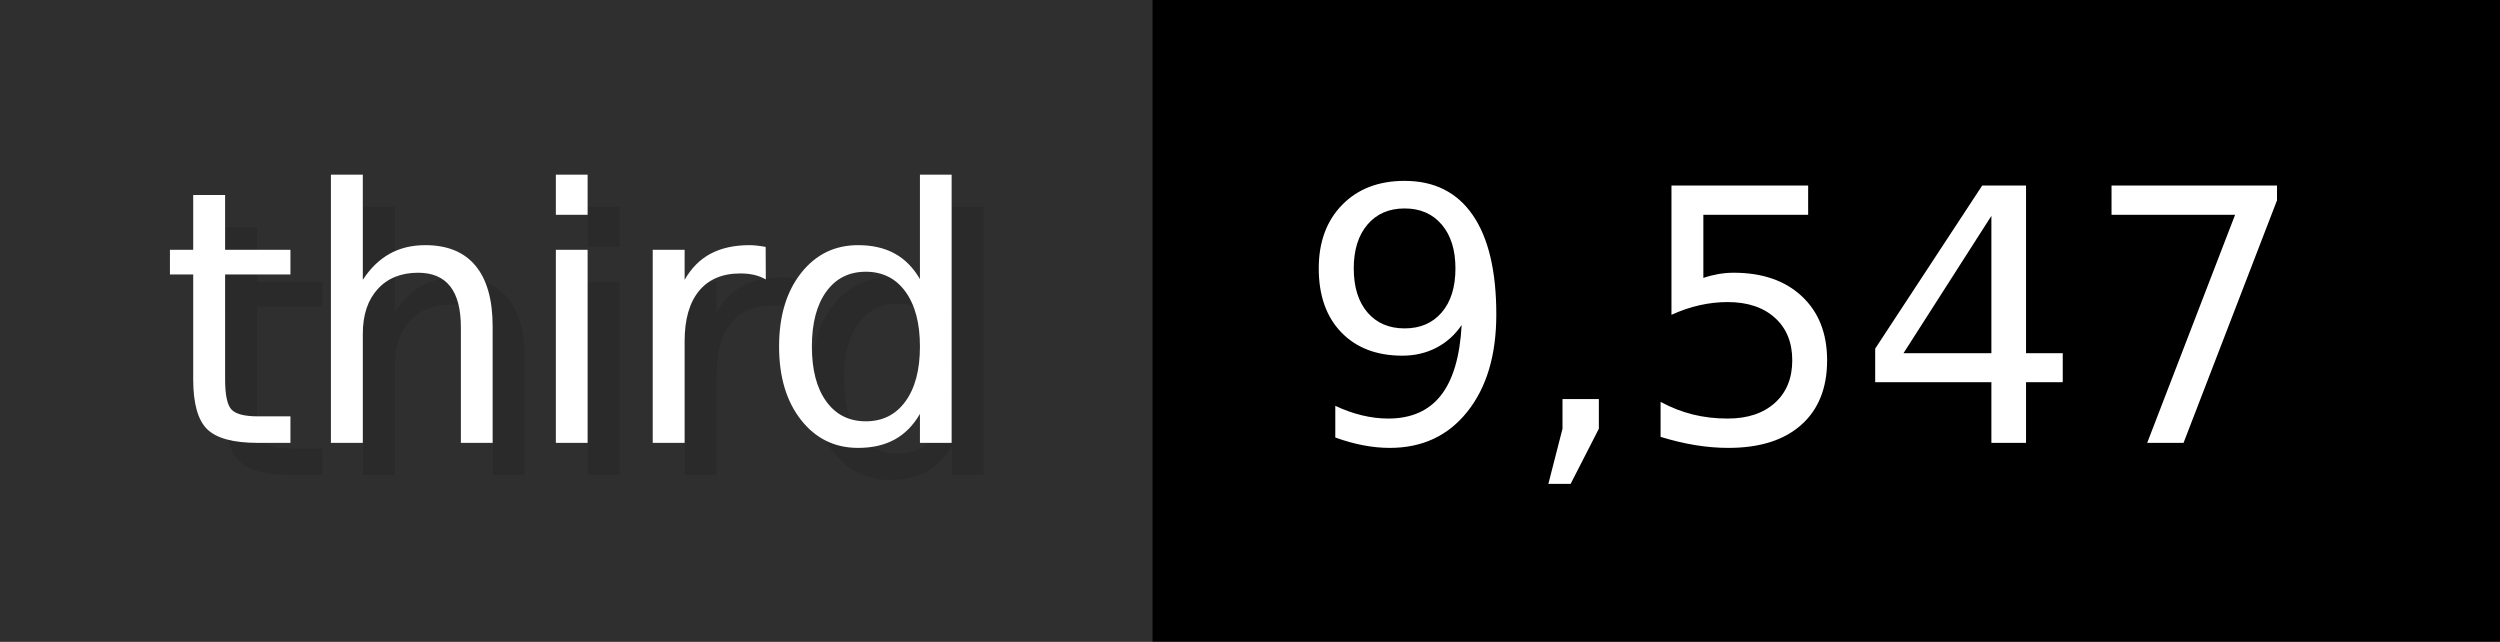
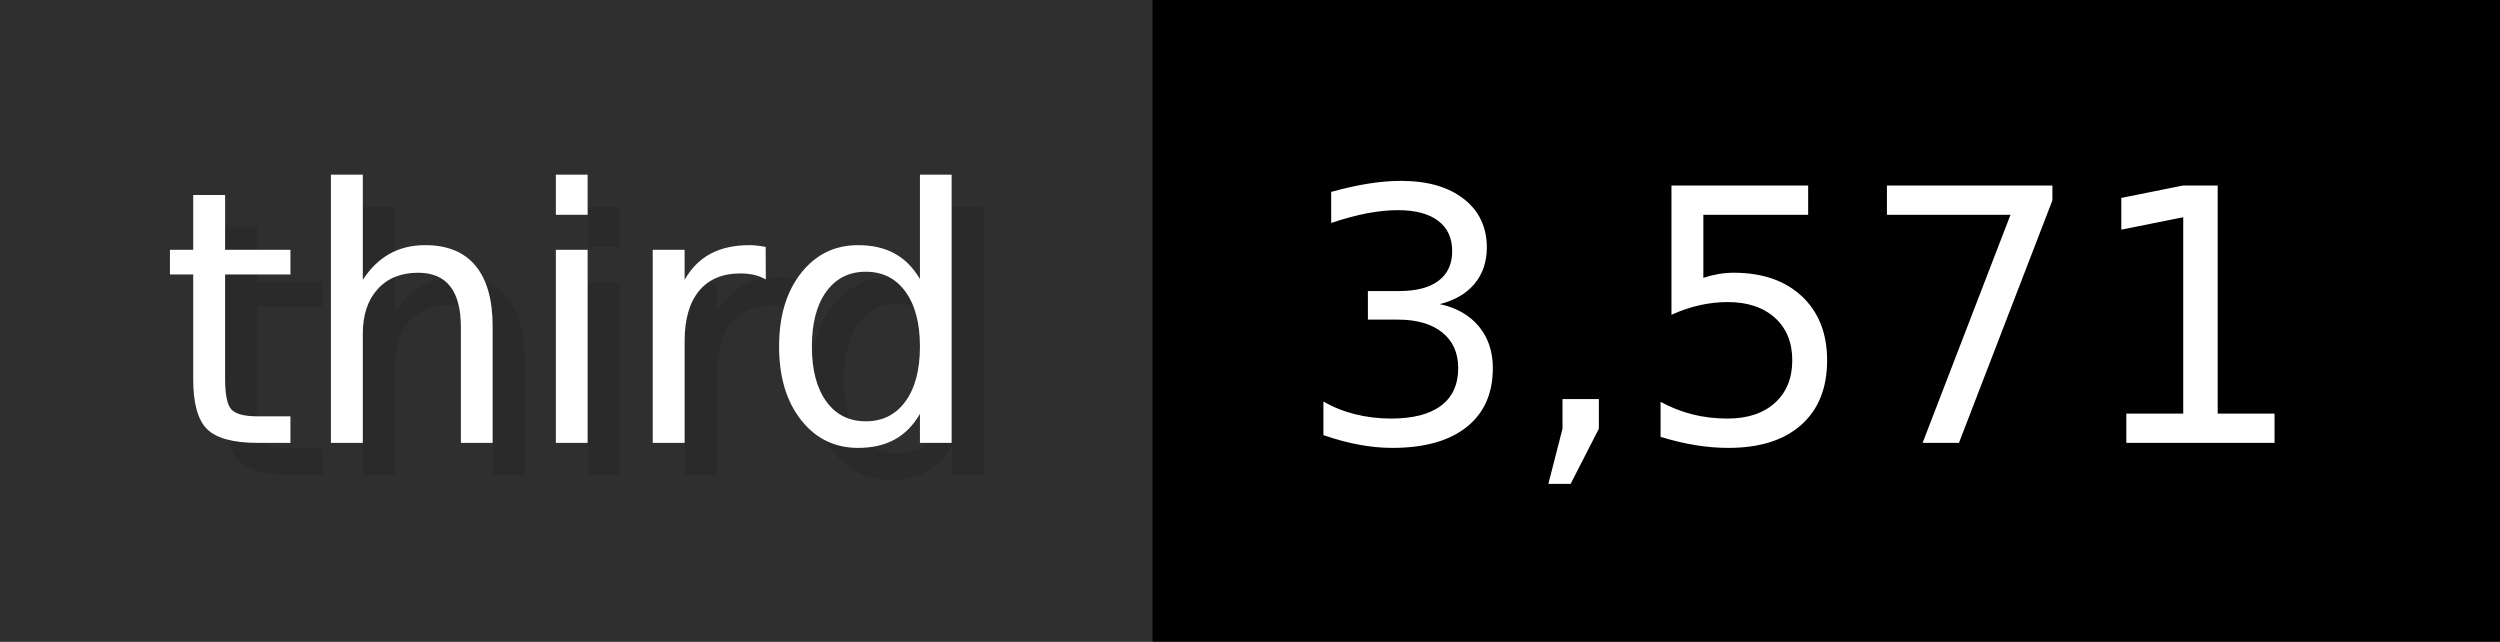
- <svg xmlns="http://www.w3.org/2000/svg" width="77.9" height="20" viewBox="0 0 779 200" role="img" aria-label="third: 9,547">
+ <svg xmlns="http://www.w3.org/2000/svg" width="77.9" height="20" viewBox="0 0 779 200" role="img" aria-label="third: 3,571">
  <g>
    <rect fill="#2F2F2F" width="359" height="200" />
    <rect fill="#" x="359" width="420" height="200" />
  </g>
  <g aria-hidden="true" fill="#fff" text-anchor="start" font-family="Verdana,DejaVu Sans,sans-serif" font-size="110">
    <text x="60" y="148" textLength="259" fill="#000" opacity="0.1">third</text>
    <text x="50" y="138" textLength="259">third</text>
-     <text x="414" y="148" textLength="320" fill="#000" opacity="0.1">9,547</text>
-     <text x="404" y="138" textLength="320">9,547</text>
+     <text x="414" y="148" textLength="320" fill="#000" opacity="0.1">3,571</text>
+     <text x="404" y="138" textLength="320">3,571</text>
  </g>
</svg>
